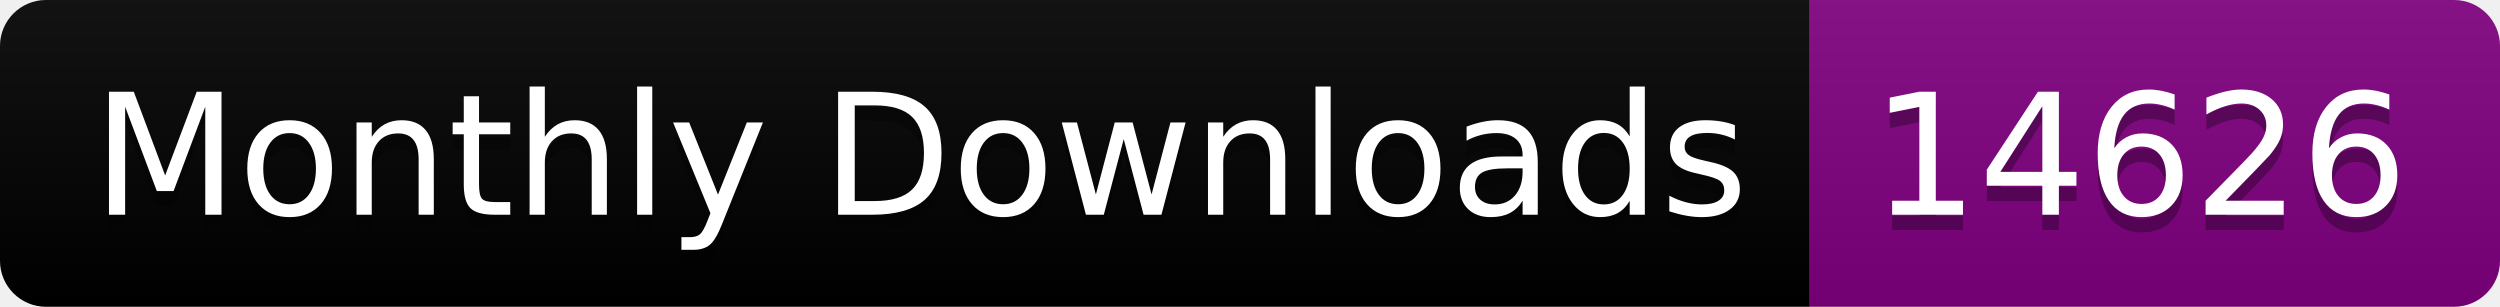
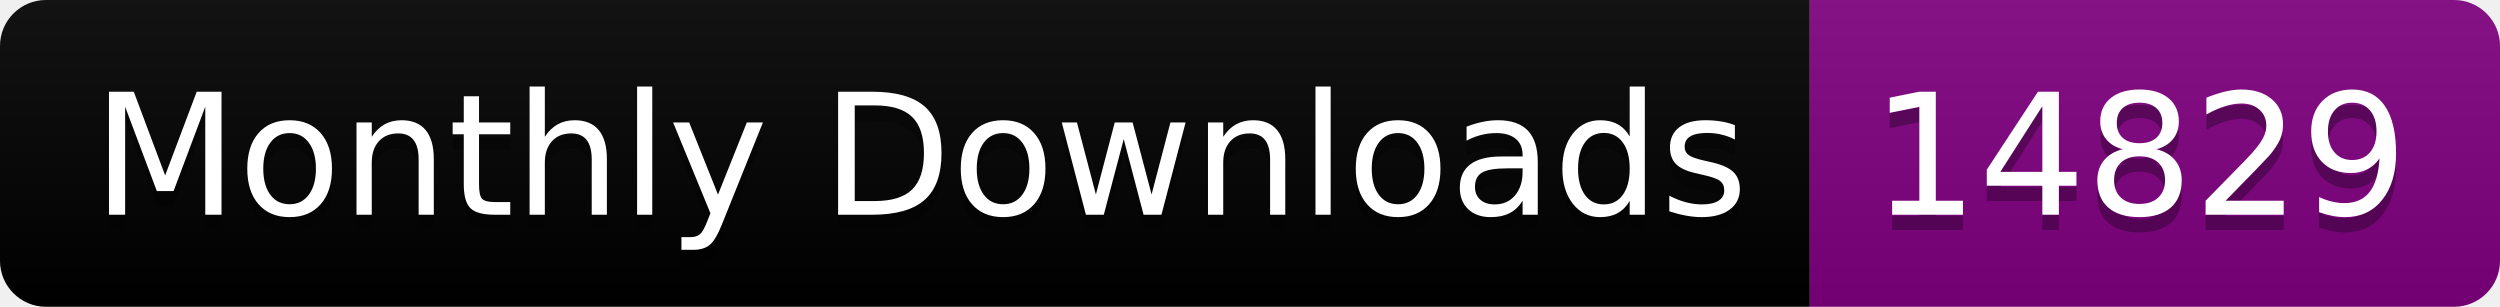
<svg xmlns="http://www.w3.org/2000/svg" width="163.0" height="20">
  <linearGradient id="smooth" x2="0" y2="100%">
    <stop offset="0" stop-color="#bbb" stop-opacity=".1" />
    <stop offset="1" stop-opacity=".1" />
  </linearGradient>
  <clipPath id="round">
    <rect width="163.0" height="20" rx="3" fill="#fff" />
  </clipPath>
  <g clip-path="url(#round)">
    <rect width="118.0" height="20" fill="black" />
    <rect x="118.0" width="45.0" height="20" fill="purple" />
    <rect width="163.0" height="20" fill="url(#smooth)" />
  </g>
  <g fill="#fff" text-anchor="middle" font-family="DejaVu Sans,Verdana,Geneva,sans-serif" font-size="110">
    <text x="600.0" y="150" fill="#010101" fill-opacity=".3" transform="scale(0.1)" textLength="1080.0" lengthAdjust="spacing">Monthly Downloads</text>
    <text x="600.0" y="140" transform="scale(0.1)" textLength="1080.0" lengthAdjust="spacing">Monthly Downloads</text>
-     <text x="1395.0" y="150" fill="#010101" fill-opacity=".3" transform="scale(0.1)" textLength="350.0" lengthAdjust="spacing">14626</text>
-     <text x="1395.0" y="140" transform="scale(0.1)" textLength="350.0" lengthAdjust="spacing">14626</text>
+     <text x="1395.0" y="150" fill="#010101" fill-opacity=".3" transform="scale(0.1)" textLength="350.0" lengthAdjust="spacing">14829</text>
+     <text x="1395.0" y="140" transform="scale(0.1)" textLength="350.0" lengthAdjust="spacing">14829</text>
  </g>
</svg>
